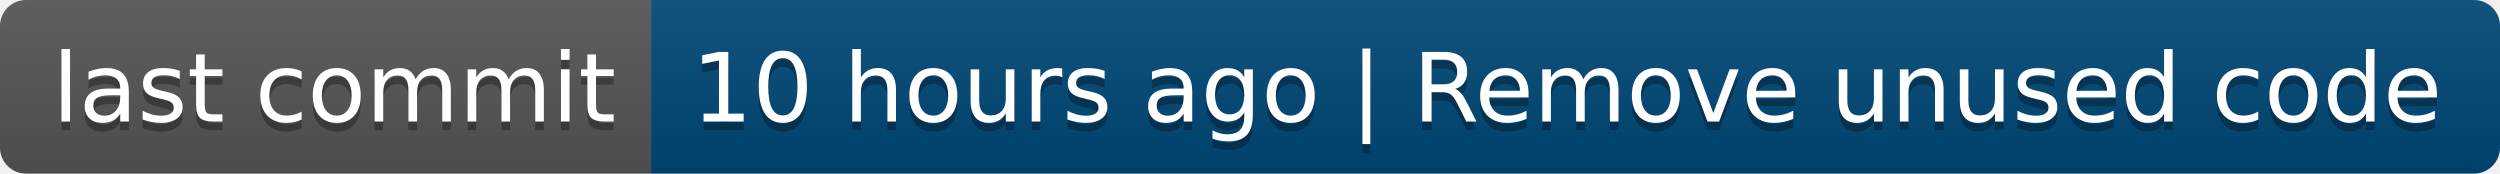
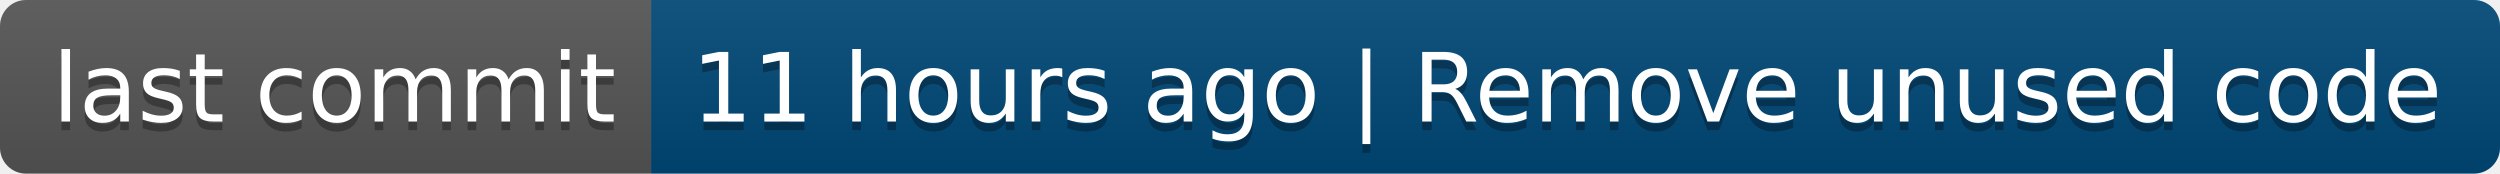
- <svg xmlns="http://www.w3.org/2000/svg" width="288" height="20" role="img" aria-label="last commit: 10 hours ago | Remove unused code">
+ <svg xmlns="http://www.w3.org/2000/svg" width="288" height="20" role="img" aria-label="last commit: 11 hours ago | Remove unused code">
  <linearGradient id="s" x2="0" y2="100%">
    <stop offset="0" stop-color="#bbb" stop-opacity=".1" />
    <stop offset="1" stop-opacity=".1" />
  </linearGradient>
  <clipPath id="r">
    <rect width="288" height="20" rx="3" fill="#fff" />
  </clipPath>
  <g clip-path="url(#r)">
    <rect width="75" height="20" fill="#555" />
    <rect x="75" width="213" height="20" fill="#004878" />
    <rect width="288" height="20" fill="url(#s)" />
  </g>
  <g fill="#fff" text-anchor="middle" font-family="Verdana,Geneva,DejaVu Sans,sans-serif" text-rendering="geometricPrecision" font-size="110">
    <text aria-hidden="true" x="385" y="150" fill="#010101" fill-opacity=".3" transform="scale(.1)" textLength="650">last commit</text>
    <text x="385" y="140" transform="scale(.1)" fill="#fff" textLength="650">last commit</text>
-     <text aria-hidden="true" x="1805" y="150" fill="#010101" fill-opacity=".3" transform="scale(.1)" textLength="2030">10 hours ago | Remove unused code</text>
-     <text x="1805" y="140" transform="scale(.1)" fill="#fff" textLength="2030">10 hours ago | Remove unused code</text>
+     <text aria-hidden="true" x="1805" y="150" fill="#010101" fill-opacity=".3" transform="scale(.1)" textLength="2030">11 hours ago | Remove unused code</text>
+     <text x="1805" y="140" transform="scale(.1)" fill="#fff" textLength="2030">11 hours ago | Remove unused code</text>
  </g>
</svg>
